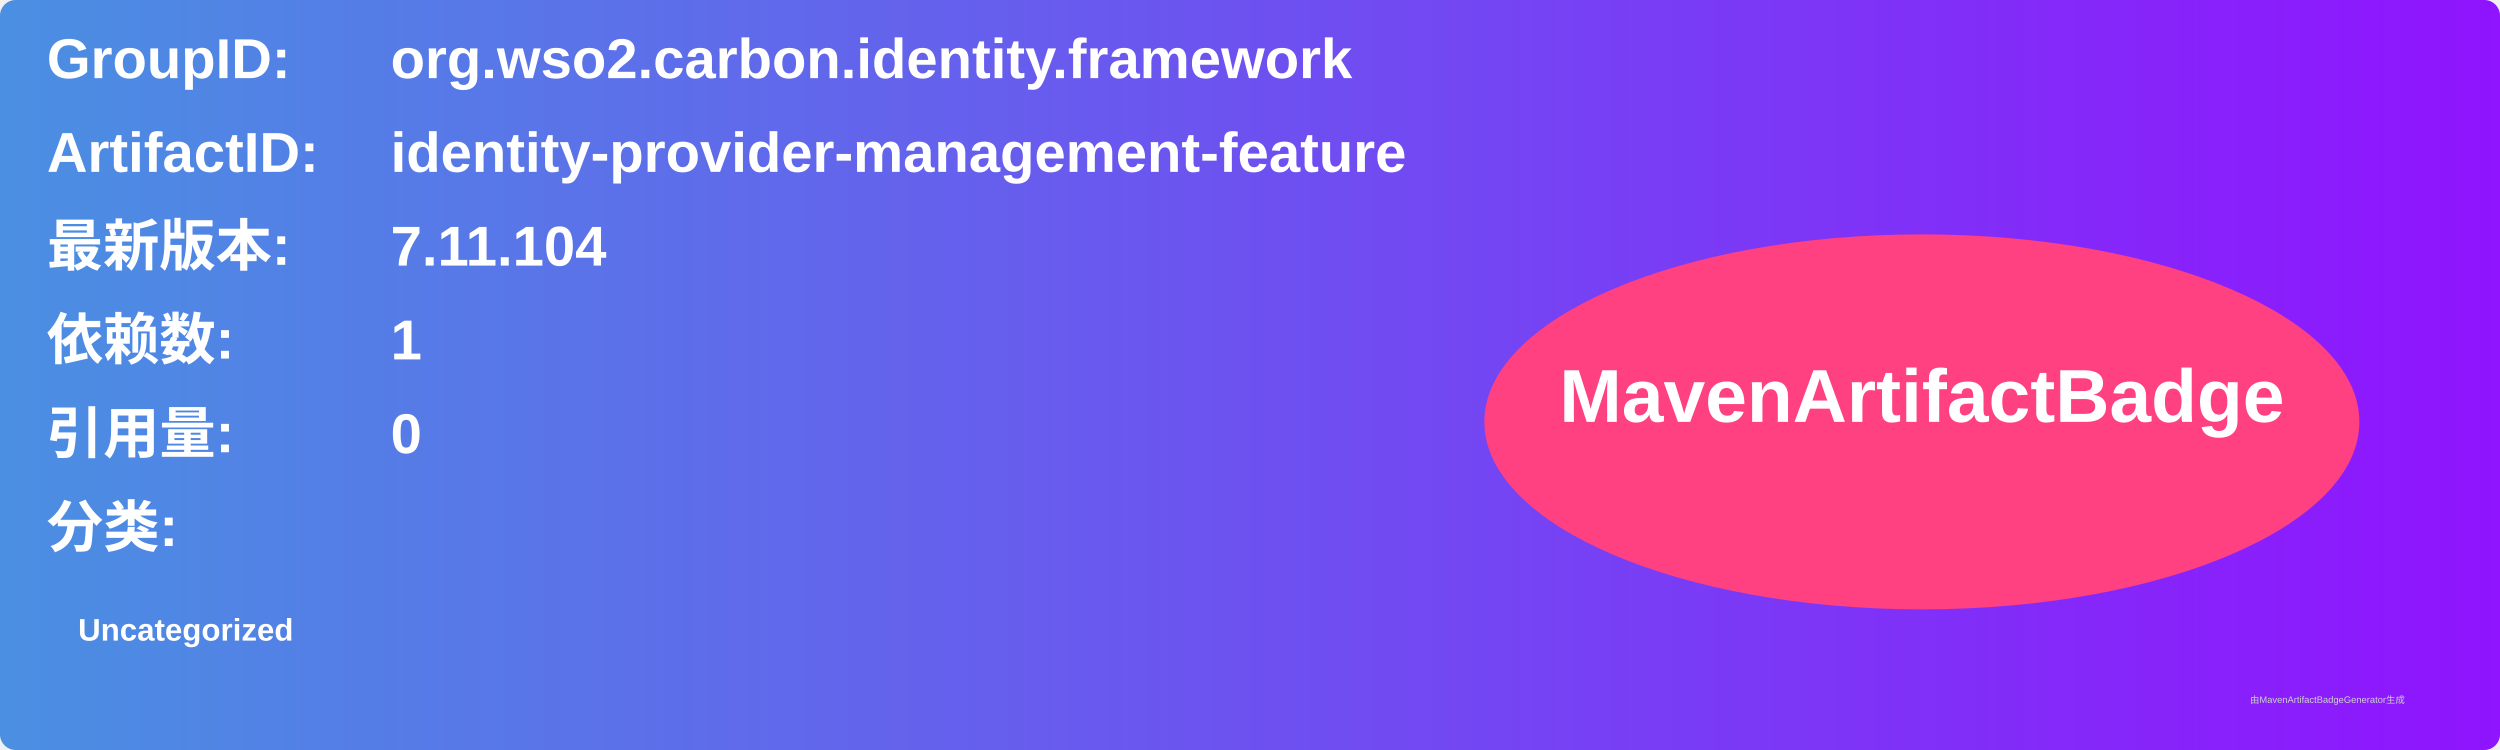
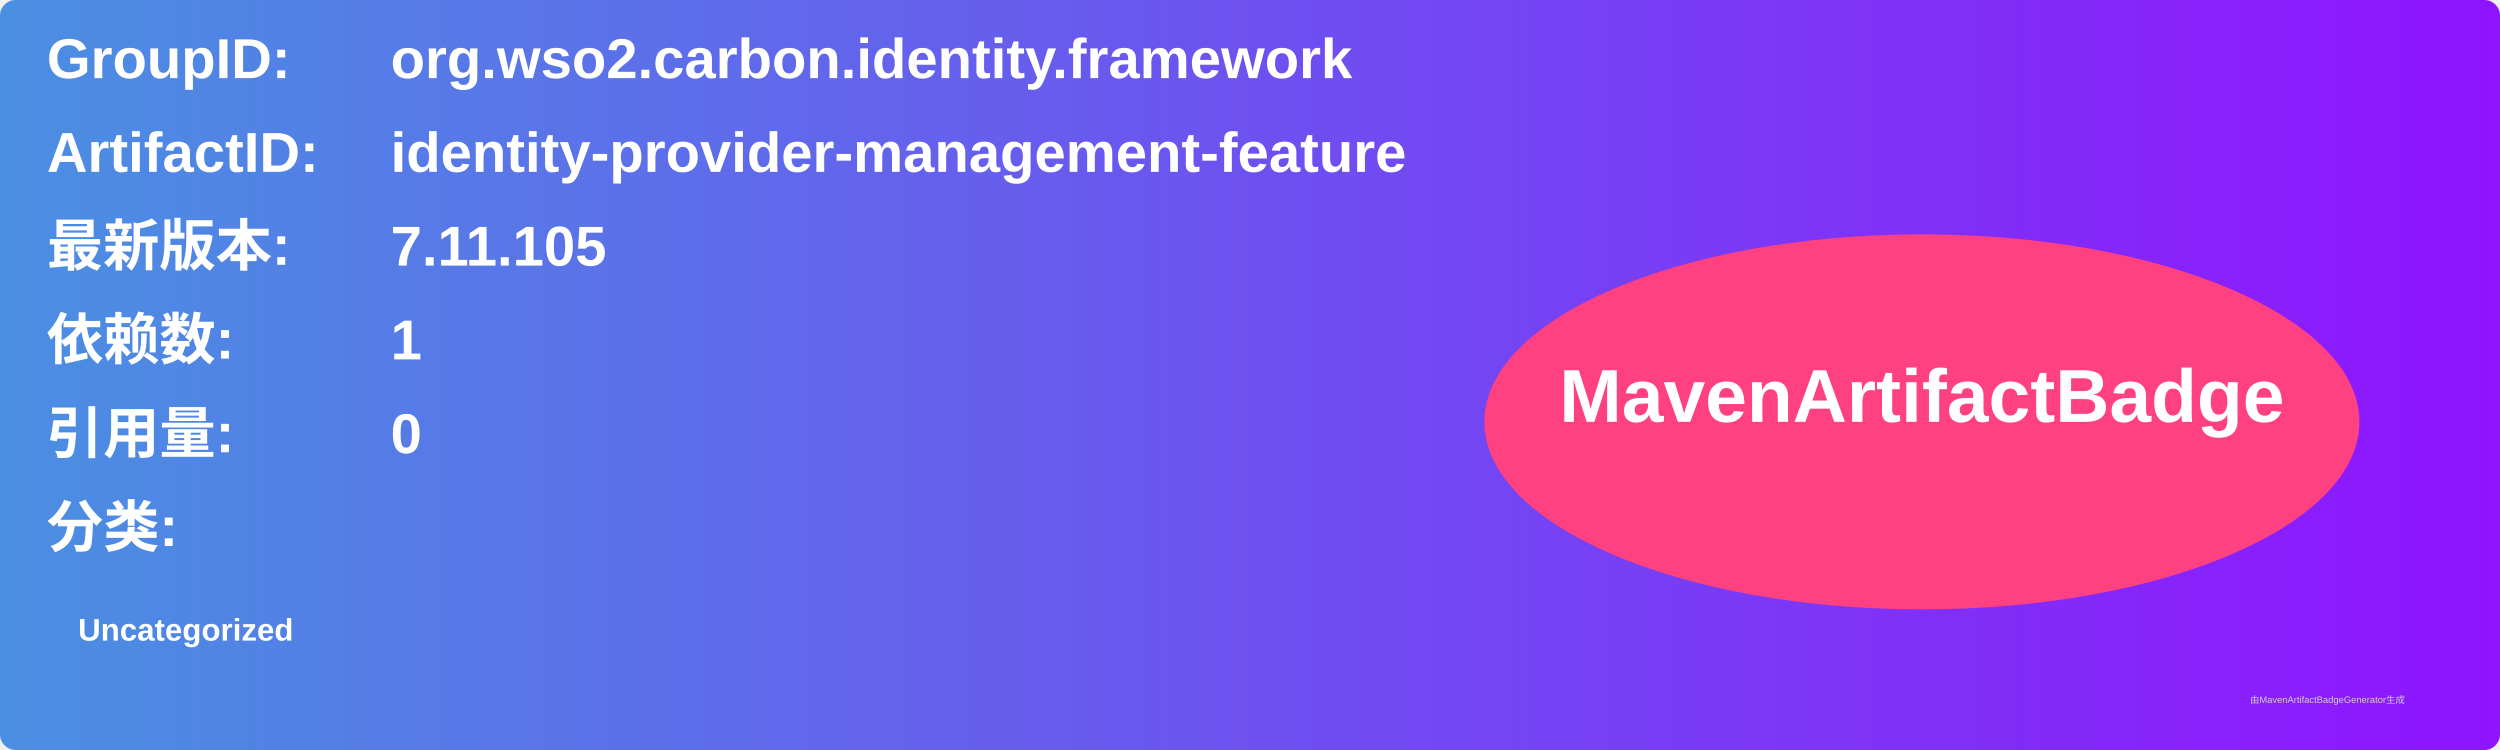
<svg xmlns="http://www.w3.org/2000/svg" width="800" height="240" viewBox="0 0 800 240">
  <linearGradient id="grad" x1="0%" y1="0%" x2="100%" y2="0%">
    <stop offset="0%" stop-color="#4a90e2" />
    <stop offset="100%" stop-color="#9013fe" />
  </linearGradient>
  <rect width="100%" height="100%" rx="5" ry="5" fill="url(#grad)" />
  <g transform="translate(15, 15)">
    <text x="0" y="10" font-family="Arial" font-size="18" fill="white" font-weight="bold" width="260">GroupID:</text>
    <text x="110" y="10" font-family="Arial" font-size="18" fill="white" font-weight="bold" width="460">org.wso2.carbon.identity.framework</text>
    <text x="0" y="40" font-family="Arial" font-size="18" fill="white" font-weight="bold" width="260">ArtifactID:</text>
    <text x="110" y="40" font-family="Arial" font-size="18" fill="white" font-weight="bold" width="460">identity-provider-management-feature</text>
    <text x="0" y="70" font-family="Arial" font-size="18" fill="white" font-weight="bold">最新版本:</text>
    <text x="110" y="70" font-family="Arial" font-size="18" fill="white" font-weight="bold">
-       <tspan font-weight="bold">7.11.104</tspan>
+       <tspan font-weight="bold">7.11.105</tspan>
    </text>
    <text x="0" y="100" font-family="Arial" font-size="18" fill="white" font-weight="bold">依赖数: </text>
    <text x="110" y="100" font-family="Arial" font-size="18" fill="white">
      <tspan font-weight="bold">1</tspan>
    </text>
    <text x="0" y="130" font-family="Arial" font-size="18" fill="white" font-weight="bold">引用量: </text>
    <text x="110" y="130" font-family="Arial" font-size="18" fill="white">
      <tspan font-weight="bold">0</tspan>
    </text>
    <text x="0" y="160" font-family="Arial" font-size="18" fill="white" font-weight="bold">分类:</text>
    <text x="10" y="190" font-family="Arial" font-size="10" fill="white">
      <tspan font-weight="bold">Uncategorized</tspan>
    </text>
    <ellipse cx="600" cy="120" rx="140" ry="60" fill="#ff4081" />
    <text x="600" y="120" text-anchor="middle" font-family="Arial" font-size="24" fill="white" font-weight="bold">MavenArtifactBadge</text>
  </g>
  <text x="720" y="225" font-family="Arial" font-size="3" fill="#d0d0d0">由MavenArtifactBadgeGenerator生成</text>
</svg>
